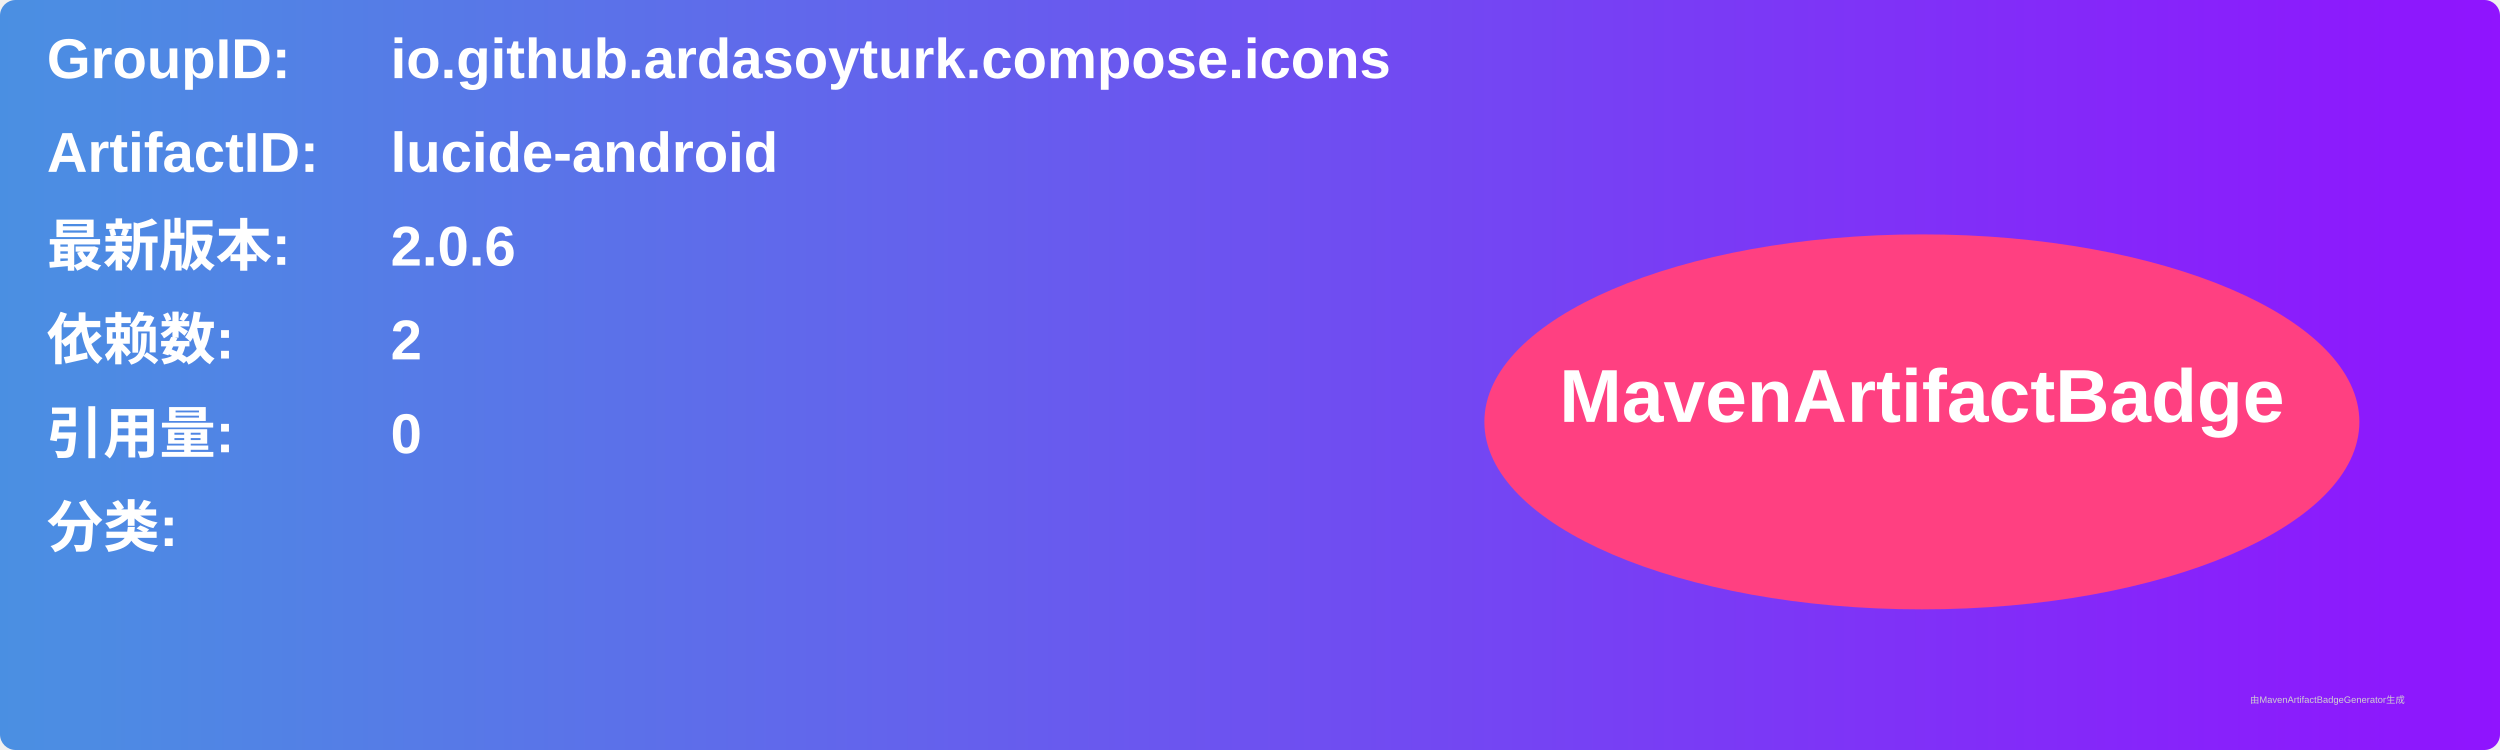
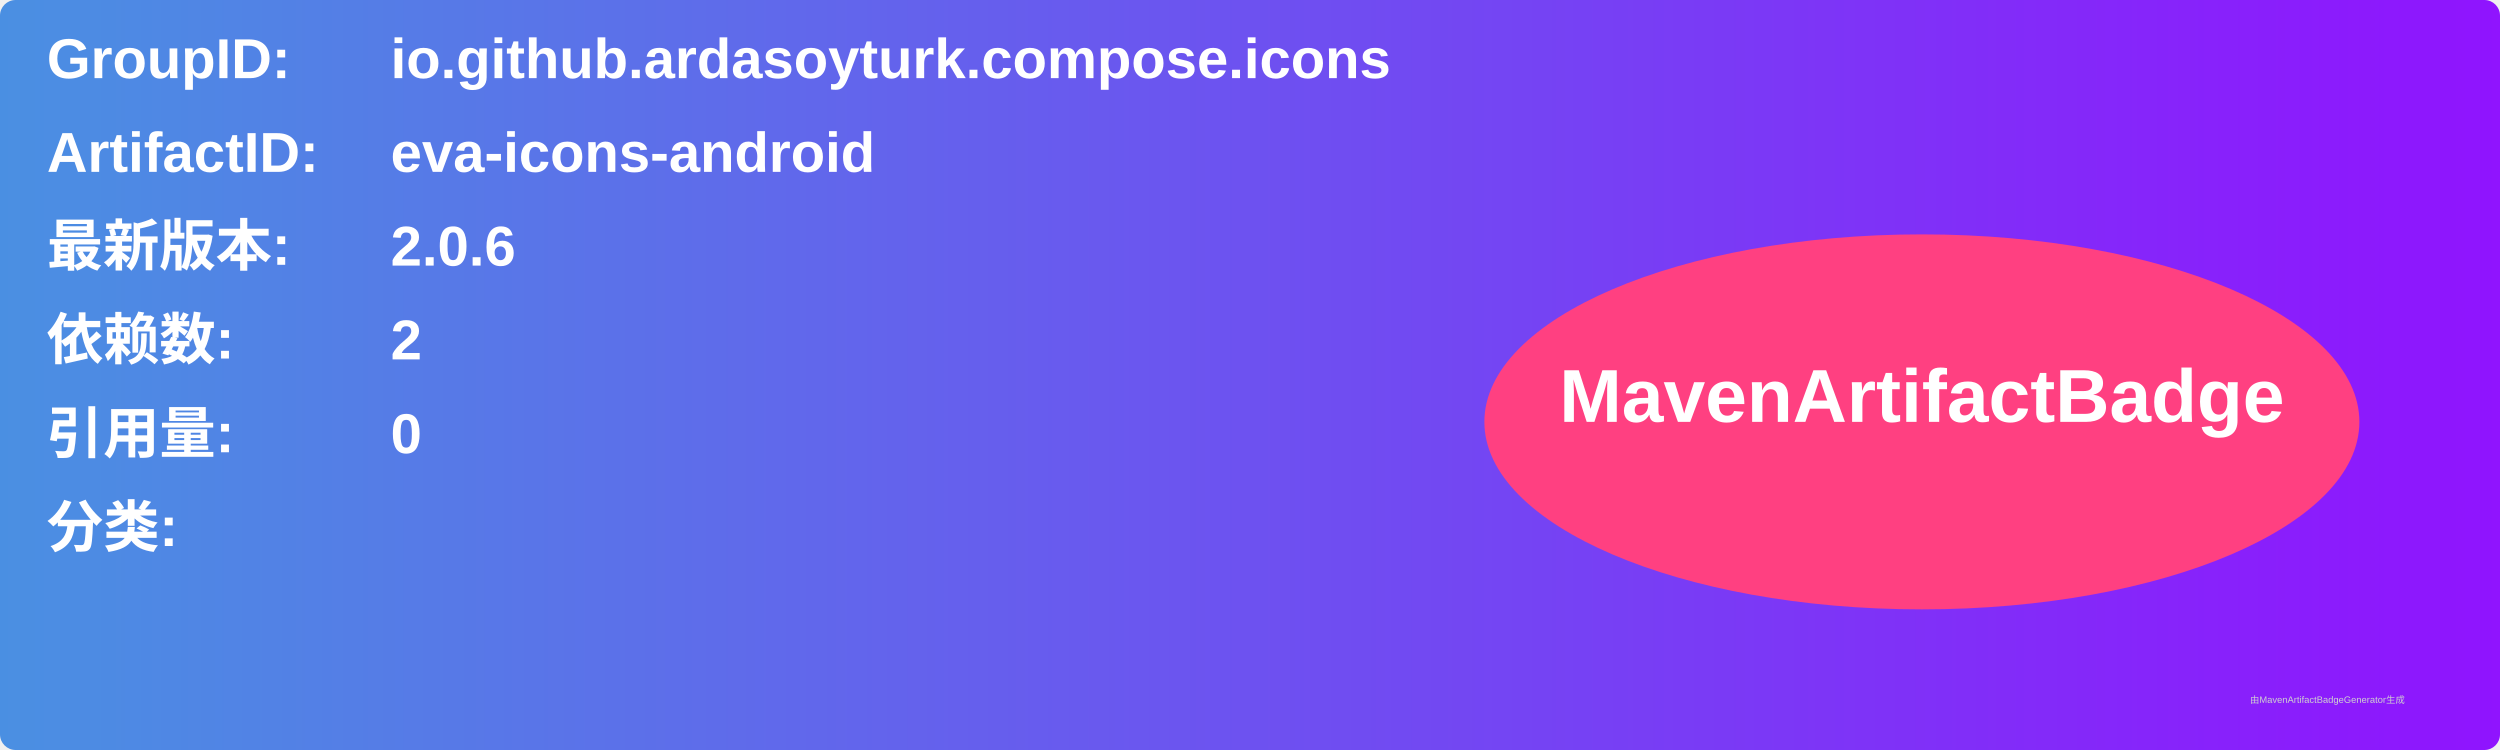
<svg xmlns="http://www.w3.org/2000/svg" width="800" height="240" viewBox="0 0 800 240">
  <linearGradient id="grad" x1="0%" y1="0%" x2="100%" y2="0%">
    <stop offset="0%" stop-color="#4a90e2" />
    <stop offset="100%" stop-color="#9013fe" />
  </linearGradient>
  <rect width="100%" height="100%" rx="5" ry="5" fill="url(#grad)" />
  <g transform="translate(15, 15)">
    <text x="0" y="10" font-family="Arial" font-size="18" fill="white" font-weight="bold" width="260">GroupID:</text>
    <text x="110" y="10" font-family="Arial" font-size="18" fill="white" font-weight="bold" width="460">io.github.ardasoyturk.compose.icons</text>
    <text x="0" y="40" font-family="Arial" font-size="18" fill="white" font-weight="bold" width="260">ArtifactID:</text>
-     <text x="110" y="40" font-family="Arial" font-size="18" fill="white" font-weight="bold" width="460">lucide-android</text>
+     <text x="110" y="40" font-family="Arial" font-size="18" fill="white" font-weight="bold" width="460">eva-icons-android</text>
    <text x="0" y="70" font-family="Arial" font-size="18" fill="white" font-weight="bold">最新版本:</text>
    <text x="110" y="70" font-family="Arial" font-size="18" fill="white" font-weight="bold">
      <tspan font-weight="bold">2.0.6</tspan>
    </text>
    <text x="0" y="100" font-family="Arial" font-size="18" fill="white" font-weight="bold">依赖数: </text>
    <text x="110" y="100" font-family="Arial" font-size="18" fill="white">
      <tspan font-weight="bold">2</tspan>
    </text>
    <text x="0" y="130" font-family="Arial" font-size="18" fill="white" font-weight="bold">引用量: </text>
    <text x="110" y="130" font-family="Arial" font-size="18" fill="white">
      <tspan font-weight="bold">0</tspan>
    </text>
    <text x="0" y="160" font-family="Arial" font-size="18" fill="white" font-weight="bold">分类:</text>
    <text x="10" y="190" font-family="Arial" font-size="10" fill="white">
      <tspan font-weight="bold" />
    </text>
    <ellipse cx="600" cy="120" rx="140" ry="60" fill="#ff4081" />
    <text x="600" y="120" text-anchor="middle" font-family="Arial" font-size="24" fill="white" font-weight="bold">MavenArtifactBadge</text>
  </g>
  <text x="720" y="225" font-family="Arial" font-size="3" fill="#d0d0d0">由MavenArtifactBadgeGenerator生成</text>
</svg>
